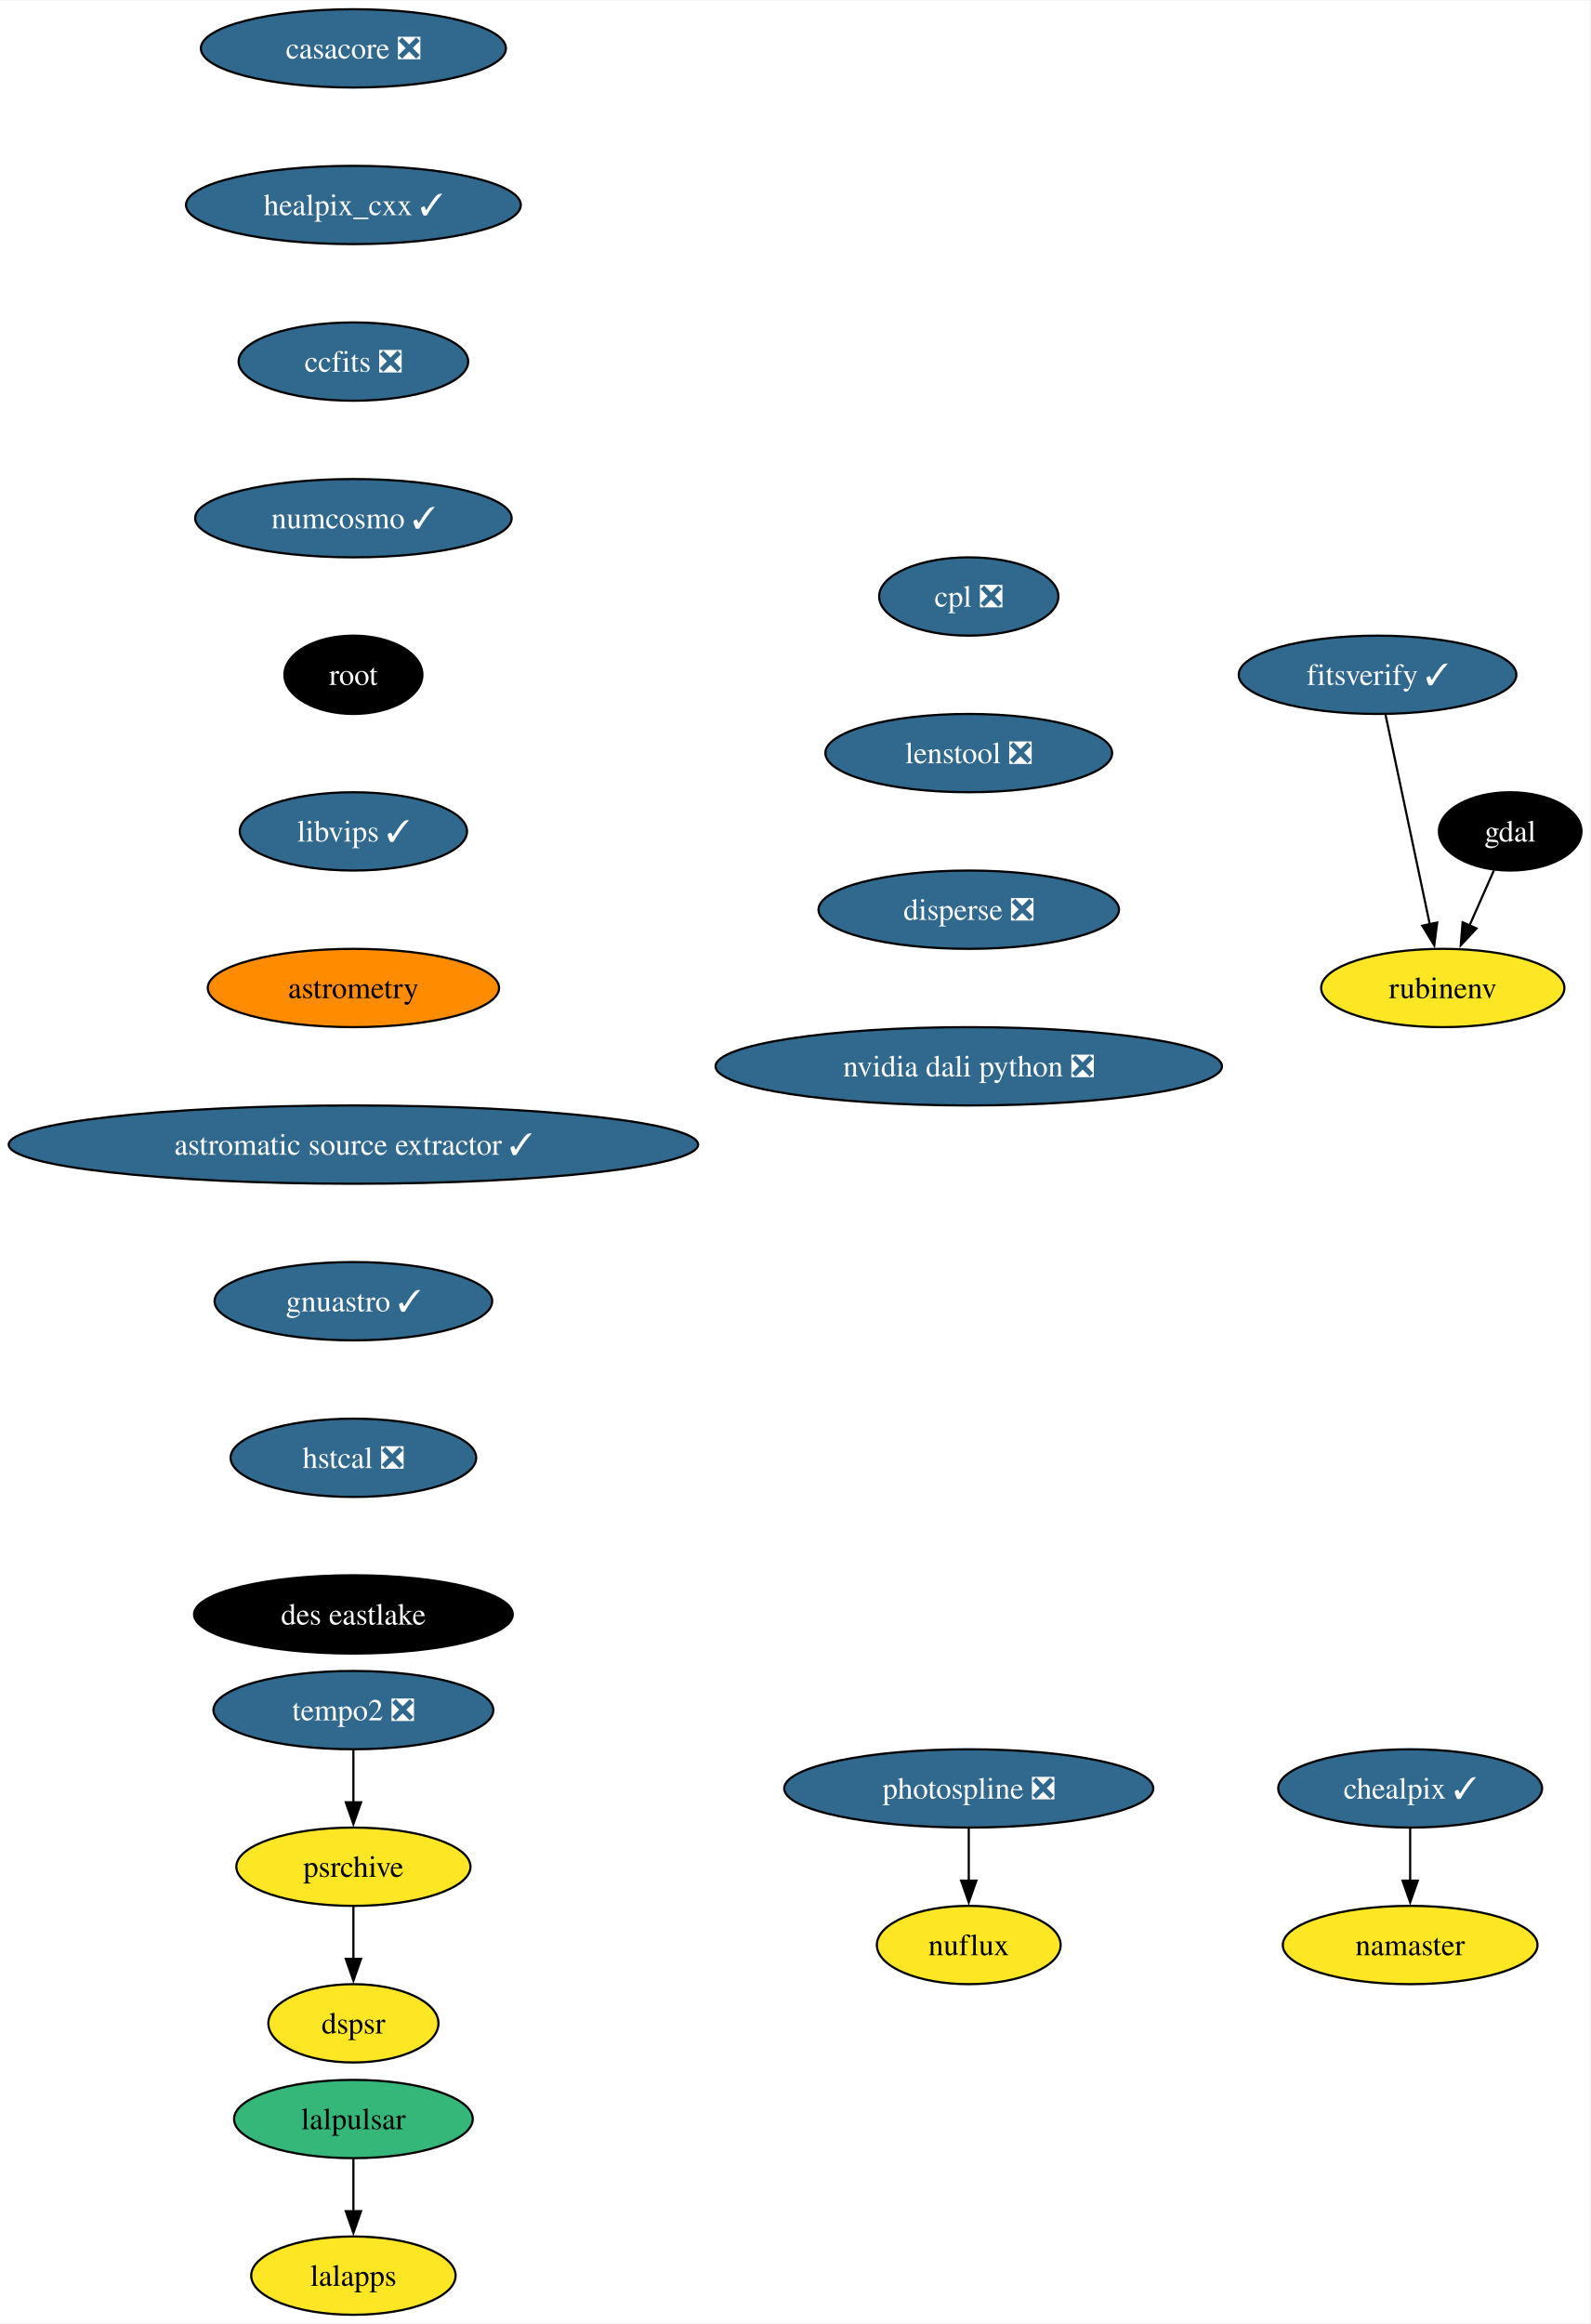
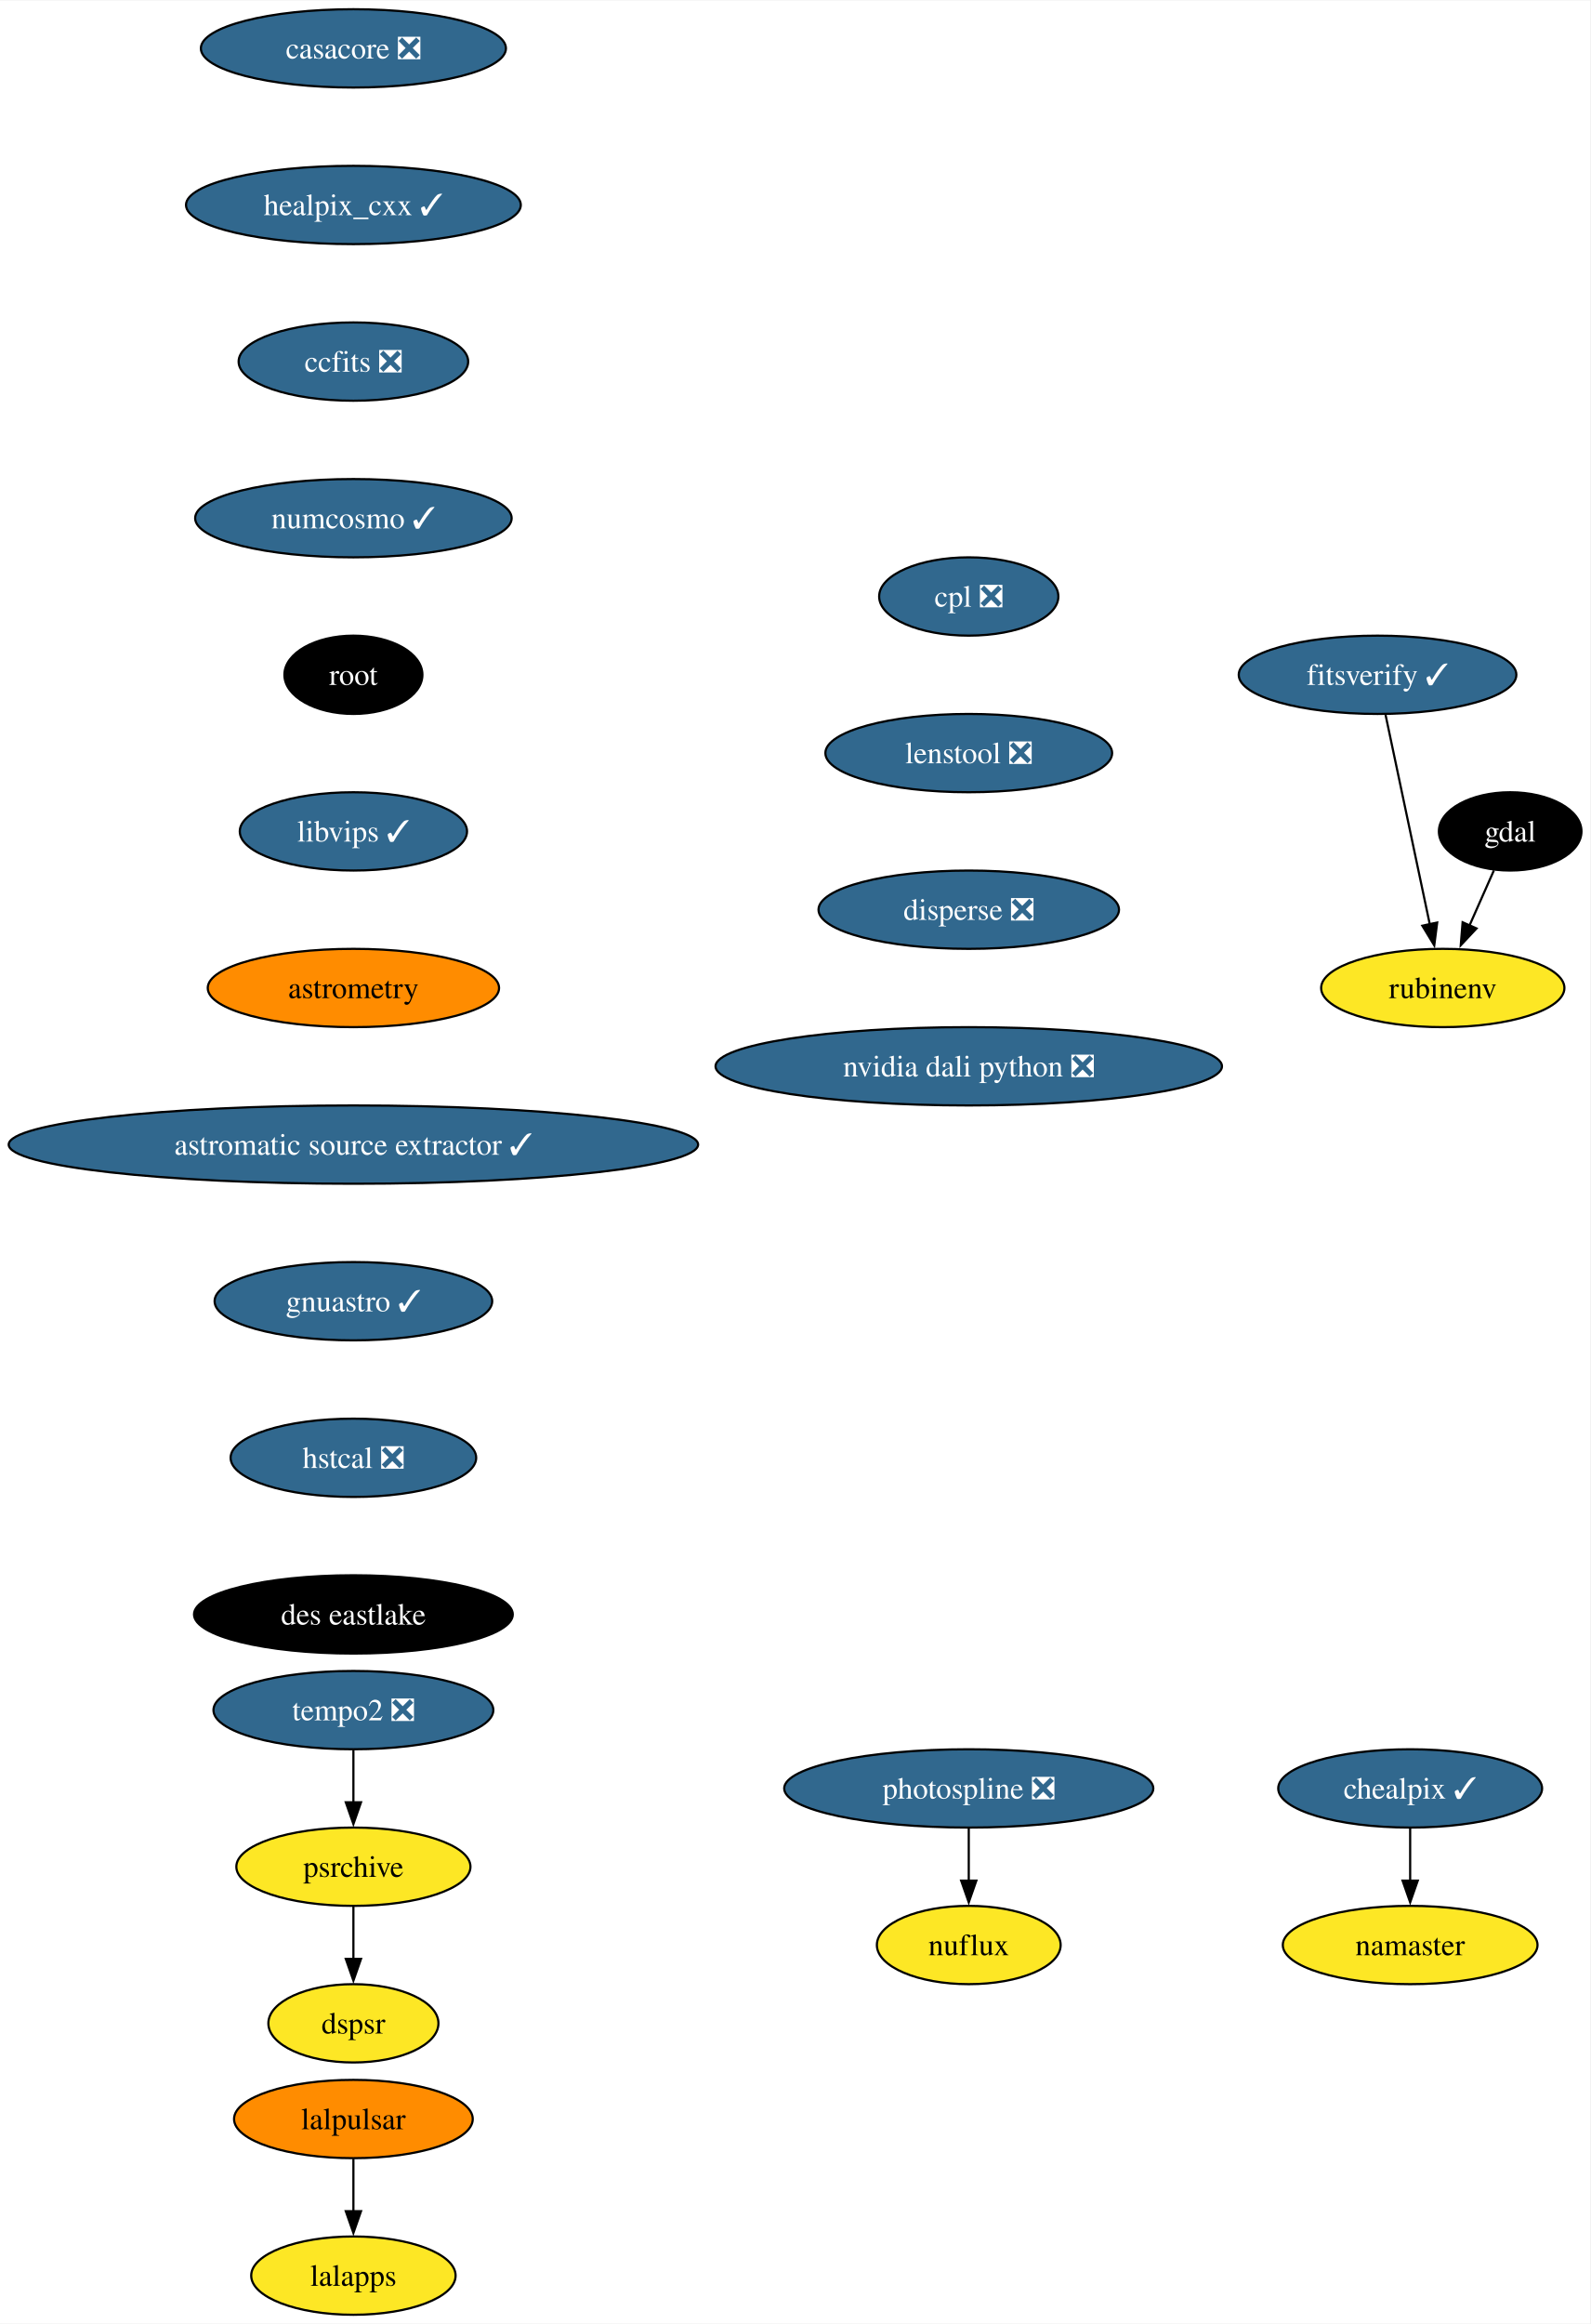
<svg xmlns="http://www.w3.org/2000/svg" xmlns:xlink="http://www.w3.org/1999/xlink" width="731pt" height="1068pt" viewBox="0.00 0.00 731.33 1068.00">
  <g id="graph0" class="graph" transform="scale(1 1) rotate(0) translate(4 1064)">
    <polygon fill="white" stroke="none" points="-4,4 -4,-1064 727.33,-1064 727.33,4 -4,4" />
    <g id="node1" class="node">
      <g id="a_node1">
        <a xlink:href="https://github.com/conda-forge/casacore-feedstock/pull/102" xlink:title="casacore ❎">
          <ellipse fill="#31688e" stroke="black" cx="158.53" cy="-1042" rx="70.15" ry="18" />
          <text text-anchor="middle" x="158.53" y="-1037.33" font-family="Times,serif" font-size="14.00" fill="white">casacore ❎</text>
        </a>
      </g>
    </g>
    <g id="node2" class="node">
      <g id="a_node2">
        <a xlink:href="https://github.com/conda-forge/healpix_cxx-feedstock/pull/36" xlink:title="healpix_cxx ✓">
          <ellipse fill="#31688e" stroke="black" cx="158.53" cy="-970" rx="76.99" ry="18" />
          <text text-anchor="middle" x="158.53" y="-965.33" font-family="Times,serif" font-size="14.00" fill="white">healpix_cxx ✓</text>
        </a>
      </g>
    </g>
    <g id="node5" class="node">
      <g id="a_node5">
        <a xlink:href="https://github.com/conda-forge/ccfits-feedstock/pull/19" xlink:title="ccfits ❎">
          <ellipse fill="#31688e" stroke="black" cx="158.53" cy="-898" rx="52.79" ry="18" />
          <text text-anchor="middle" x="158.53" y="-893.33" font-family="Times,serif" font-size="14.00" fill="white">ccfits ❎</text>
        </a>
      </g>
    </g>
    <g id="node3" class="node">
      <g id="a_node3">
        <a xlink:href="https://github.com/conda-forge/gdal-feedstock" xlink:title="gdal">
          <ellipse fill="#000000" stroke="black" cx="690.53" cy="-682" rx="32.79" ry="18" />
          <text text-anchor="middle" x="690.53" y="-677.33" font-family="Times,serif" font-size="14.00" fill="white">gdal</text>
        </a>
      </g>
    </g>
    <g id="node4" class="node">
      <g id="a_node4">
        <a xlink:href="https://github.com/conda-forge/rubinenv-feedstock" xlink:title="rubinenv">
          <ellipse fill="#fde725" stroke="black" cx="659.53" cy="-610" rx="55.94" ry="18" />
          <text text-anchor="middle" x="659.53" y="-605.33" font-family="Times,serif" font-size="14.00">rubinenv</text>
        </a>
      </g>
    </g>
    <g id="edge2" class="edge">
      <path fill="none" stroke="black" d="M683.03,-664.05C679.65,-656.43 675.58,-647.23 671.78,-638.65" />
      <polygon fill="black" stroke="black" points="675.05,-637.39 667.8,-629.66 668.65,-640.22 675.05,-637.39" />
    </g>
    <g id="node6" class="node">
      <g id="a_node6">
        <a xlink:href="https://github.com/conda-forge/numcosmo-feedstock/pull/83" xlink:title="numcosmo ✓">
          <ellipse fill="#31688e" stroke="black" cx="158.53" cy="-826" rx="72.78" ry="18" />
          <text text-anchor="middle" x="158.53" y="-821.33" font-family="Times,serif" font-size="14.00" fill="white">numcosmo ✓</text>
        </a>
      </g>
    </g>
    <g id="node7" class="node">
      <g id="a_node7">
        <a xlink:href="https://github.com/conda-forge/root-feedstock" xlink:title="root">
          <ellipse fill="#000000" stroke="black" cx="158.53" cy="-754" rx="31.74" ry="18" />
          <text text-anchor="middle" x="158.53" y="-749.33" font-family="Times,serif" font-size="14.00" fill="white">root</text>
        </a>
      </g>
    </g>
    <g id="node12" class="node">
      <g id="a_node12">
        <a xlink:href="https://github.com/conda-forge/libvips-feedstock/pull/136" xlink:title="libvips ✓">
          <ellipse fill="#31688e" stroke="black" cx="158.53" cy="-682" rx="52.26" ry="18" />
          <text text-anchor="middle" x="158.53" y="-677.33" font-family="Times,serif" font-size="14.00" fill="white">libvips ✓</text>
        </a>
      </g>
    </g>
    <g id="node8" class="node">
      <g id="a_node8">
        <a xlink:href="https://github.com/conda-forge/lalpulsar-feedstock" xlink:title="lalpulsar">
-           <ellipse fill="#35b779" stroke="black" cx="158.53" cy="-90" rx="54.89" ry="18" />
+           <ellipse fill="#ff8c00" stroke="black" cx="158.53" cy="-90" rx="54.89" ry="18" />
          <text text-anchor="middle" x="158.53" y="-85.33" font-family="Times,serif" font-size="14.00">lalpulsar</text>
        </a>
      </g>
    </g>
    <g id="node9" class="node">
      <g id="a_node9">
        <a xlink:href="https://github.com/conda-forge/lalapps-feedstock" xlink:title="lalapps">
          <ellipse fill="#fde725" stroke="black" cx="158.53" cy="-18" rx="47" ry="18" />
          <text text-anchor="middle" x="158.53" y="-13.32" font-family="Times,serif" font-size="14.00">lalapps</text>
        </a>
      </g>
    </g>
    <g id="edge6" class="edge">
      <path fill="none" stroke="black" d="M158.53,-71.7C158.53,-64.41 158.53,-55.73 158.53,-47.54" />
      <polygon fill="black" stroke="black" points="162.03,-47.62 158.53,-37.62 155.03,-47.62 162.03,-47.62" />
    </g>
    <g id="node10" class="node">
      <g id="a_node10">
        <a xlink:href="https://github.com/conda-forge/chealpix-feedstock/pull/17" xlink:title="chealpix ✓">
          <ellipse fill="#31688e" stroke="black" cx="644.53" cy="-242" rx="60.68" ry="18" />
          <text text-anchor="middle" x="644.53" y="-237.32" font-family="Times,serif" font-size="14.00" fill="white">chealpix ✓</text>
        </a>
      </g>
    </g>
    <g id="node11" class="node">
      <g id="a_node11">
        <a xlink:href="https://github.com/conda-forge/namaster-feedstock" xlink:title="namaster">
          <ellipse fill="#fde725" stroke="black" cx="644.53" cy="-170" rx="58.57" ry="18" />
          <text text-anchor="middle" x="644.53" y="-165.32" font-family="Times,serif" font-size="14.00">namaster</text>
        </a>
      </g>
    </g>
    <g id="edge7" class="edge">
      <path fill="none" stroke="black" d="M644.53,-223.7C644.53,-216.41 644.53,-207.73 644.53,-199.54" />
      <polygon fill="black" stroke="black" points="648.03,-199.62 644.53,-189.62 641.03,-199.62 648.03,-199.62" />
    </g>
    <g id="node15" class="node">
      <g id="a_node15">
        <a xlink:href="https://github.com/conda-forge/astrometry-feedstock" xlink:title="astrometry">
          <ellipse fill="#ff8c00" stroke="black" cx="158.53" cy="-610" rx="66.99" ry="18" />
          <text text-anchor="middle" x="158.53" y="-605.33" font-family="Times,serif" font-size="14.00">astrometry</text>
        </a>
      </g>
    </g>
    <g id="node13" class="node">
      <g id="a_node13">
        <a xlink:href="https://github.com/conda-forge/photospline-feedstock/pull/47" xlink:title="photospline ❎">
          <ellipse fill="#31688e" stroke="black" cx="441.53" cy="-242" rx="84.88" ry="18" />
          <text text-anchor="middle" x="441.53" y="-237.32" font-family="Times,serif" font-size="14.00" fill="white">photospline ❎</text>
        </a>
      </g>
    </g>
    <g id="node14" class="node">
      <g id="a_node14">
        <a xlink:href="https://github.com/conda-forge/nuflux-feedstock" xlink:title="nuflux">
          <ellipse fill="#fde725" stroke="black" cx="441.53" cy="-170" rx="42.26" ry="18" />
          <text text-anchor="middle" x="441.53" y="-165.32" font-family="Times,serif" font-size="14.00">nuflux</text>
        </a>
      </g>
    </g>
    <g id="edge9" class="edge">
      <path fill="none" stroke="black" d="M441.53,-223.7C441.53,-216.41 441.53,-207.73 441.53,-199.54" />
      <polygon fill="black" stroke="black" points="445.03,-199.62 441.53,-189.62 438.03,-199.62 445.03,-199.62" />
    </g>
    <g id="node16" class="node">
      <g id="a_node16">
        <a xlink:href="https://github.com/conda-forge/astromatic-source-extractor-feedstock/pull/20" xlink:title="astromatic source extractor ✓">
          <ellipse fill="#31688e" stroke="black" cx="158.53" cy="-538" rx="158.53" ry="18" />
          <text text-anchor="middle" x="158.53" y="-533.33" font-family="Times,serif" font-size="14.00" fill="white">astromatic source extractor ✓</text>
        </a>
      </g>
    </g>
    <g id="node17" class="node">
      <g id="a_node17">
        <a xlink:href="https://github.com/conda-forge/gnuastro-feedstock/pull/55" xlink:title="gnuastro ✓">
          <ellipse fill="#31688e" stroke="black" cx="158.53" cy="-466" rx="63.84" ry="18" />
          <text text-anchor="middle" x="158.53" y="-461.32" font-family="Times,serif" font-size="14.00" fill="white">gnuastro ✓</text>
        </a>
      </g>
    </g>
    <g id="node18" class="node">
      <g id="a_node18">
        <a xlink:href="https://github.com/conda-forge/hstcal-feedstock/pull/32" xlink:title="hstcal ❎">
          <ellipse fill="#31688e" stroke="black" cx="158.53" cy="-394" rx="56.47" ry="18" />
          <text text-anchor="middle" x="158.53" y="-389.32" font-family="Times,serif" font-size="14.00" fill="white">hstcal ❎</text>
        </a>
      </g>
    </g>
    <g id="node22" class="node">
      <g id="a_node22">
        <a xlink:href="https://github.com/conda-forge/des-eastlake-feedstock" xlink:title="des eastlake">
          <ellipse fill="#000000" stroke="black" cx="158.53" cy="-322" rx="73.3" ry="18" />
          <text text-anchor="middle" x="158.53" y="-317.32" font-family="Times,serif" font-size="14.00" fill="white">des eastlake</text>
        </a>
      </g>
    </g>
    <g id="node19" class="node">
      <g id="a_node19">
        <a xlink:href="https://github.com/conda-forge/tempo2-feedstock/pull/40" xlink:title="tempo2 ❎">
          <ellipse fill="#31688e" stroke="black" cx="158.53" cy="-278" rx="64.36" ry="18" />
          <text text-anchor="middle" x="158.53" y="-273.32" font-family="Times,serif" font-size="14.00" fill="white">tempo2 ❎</text>
        </a>
      </g>
    </g>
    <g id="node20" class="node">
      <g id="a_node20">
        <a xlink:href="https://github.com/conda-forge/psrchive-feedstock" xlink:title="psrchive">
          <ellipse fill="#fde725" stroke="black" cx="158.53" cy="-206" rx="53.84" ry="18" />
          <text text-anchor="middle" x="158.53" y="-201.33" font-family="Times,serif" font-size="14.00">psrchive</text>
        </a>
      </g>
    </g>
    <g id="edge14" class="edge">
      <path fill="none" stroke="black" d="M158.53,-259.7C158.53,-252.41 158.53,-243.73 158.53,-235.54" />
      <polygon fill="black" stroke="black" points="162.03,-235.62 158.53,-225.62 155.03,-235.62 162.03,-235.62" />
    </g>
    <g id="node21" class="node">
      <g id="a_node21">
        <a xlink:href="https://github.com/conda-forge/dspsr-feedstock" xlink:title="dspsr">
          <ellipse fill="#fde725" stroke="black" cx="158.53" cy="-134" rx="39.11" ry="18" />
          <text text-anchor="middle" x="158.53" y="-129.32" font-family="Times,serif" font-size="14.00">dspsr</text>
        </a>
      </g>
    </g>
    <g id="edge15" class="edge">
      <path fill="none" stroke="black" d="M158.53,-187.7C158.53,-180.41 158.53,-171.73 158.53,-163.54" />
      <polygon fill="black" stroke="black" points="162.03,-163.62 158.53,-153.62 155.03,-163.62 162.03,-163.62" />
    </g>
    <g id="node23" class="node">
      <g id="a_node23">
        <a xlink:href="https://github.com/conda-forge/fitsverify-feedstock/pull/20" xlink:title="fitsverify ✓">
          <ellipse fill="#31688e" stroke="black" cx="629.53" cy="-754" rx="63.84" ry="18" />
          <text text-anchor="middle" x="629.53" y="-749.33" font-family="Times,serif" font-size="14.00" fill="white">fitsverify ✓</text>
        </a>
      </g>
    </g>
    <g id="edge17" class="edge">
      <path fill="none" stroke="black" d="M633.21,-735.59C638.3,-711.5 647.54,-667.75 653.61,-639.03" />
      <polygon fill="black" stroke="black" points="656.96,-640.1 655.61,-629.59 650.12,-638.65 656.96,-640.1" />
    </g>
    <g id="node24" class="node">
      <g id="a_node24">
        <a xlink:href="https://github.com/conda-forge/cpl-feedstock/pull/22" xlink:title="cpl ❎">
          <ellipse fill="#31688e" stroke="black" cx="441.53" cy="-790" rx="41.21" ry="18" />
          <text text-anchor="middle" x="441.53" y="-785.33" font-family="Times,serif" font-size="14.00" fill="white">cpl ❎</text>
        </a>
      </g>
    </g>
    <g id="node25" class="node">
      <g id="a_node25">
        <a xlink:href="https://github.com/conda-forge/lenstool-feedstock/pull/29" xlink:title="lenstool ❎">
          <ellipse fill="#31688e" stroke="black" cx="441.53" cy="-718" rx="65.94" ry="18" />
          <text text-anchor="middle" x="441.53" y="-713.33" font-family="Times,serif" font-size="14.00" fill="white">lenstool ❎</text>
        </a>
      </g>
    </g>
    <g id="node26" class="node">
      <g id="a_node26">
        <a xlink:href="https://github.com/conda-forge/disperse-feedstock/pull/11" xlink:title="disperse ❎">
          <ellipse fill="#31688e" stroke="black" cx="441.53" cy="-646" rx="69.1" ry="18" />
          <text text-anchor="middle" x="441.53" y="-641.33" font-family="Times,serif" font-size="14.00" fill="white">disperse ❎</text>
        </a>
      </g>
    </g>
    <g id="node27" class="node">
      <g id="a_node27">
        <a xlink:href="https://github.com/conda-forge/nvidia-dali-python-feedstock/pull/33" xlink:title="nvidia dali python ❎">
          <ellipse fill="#31688e" stroke="black" cx="441.53" cy="-574" rx="116.45" ry="18" />
          <text text-anchor="middle" x="441.53" y="-569.33" font-family="Times,serif" font-size="14.00" fill="white">nvidia dali python ❎</text>
        </a>
      </g>
    </g>
  </g>
</svg>
